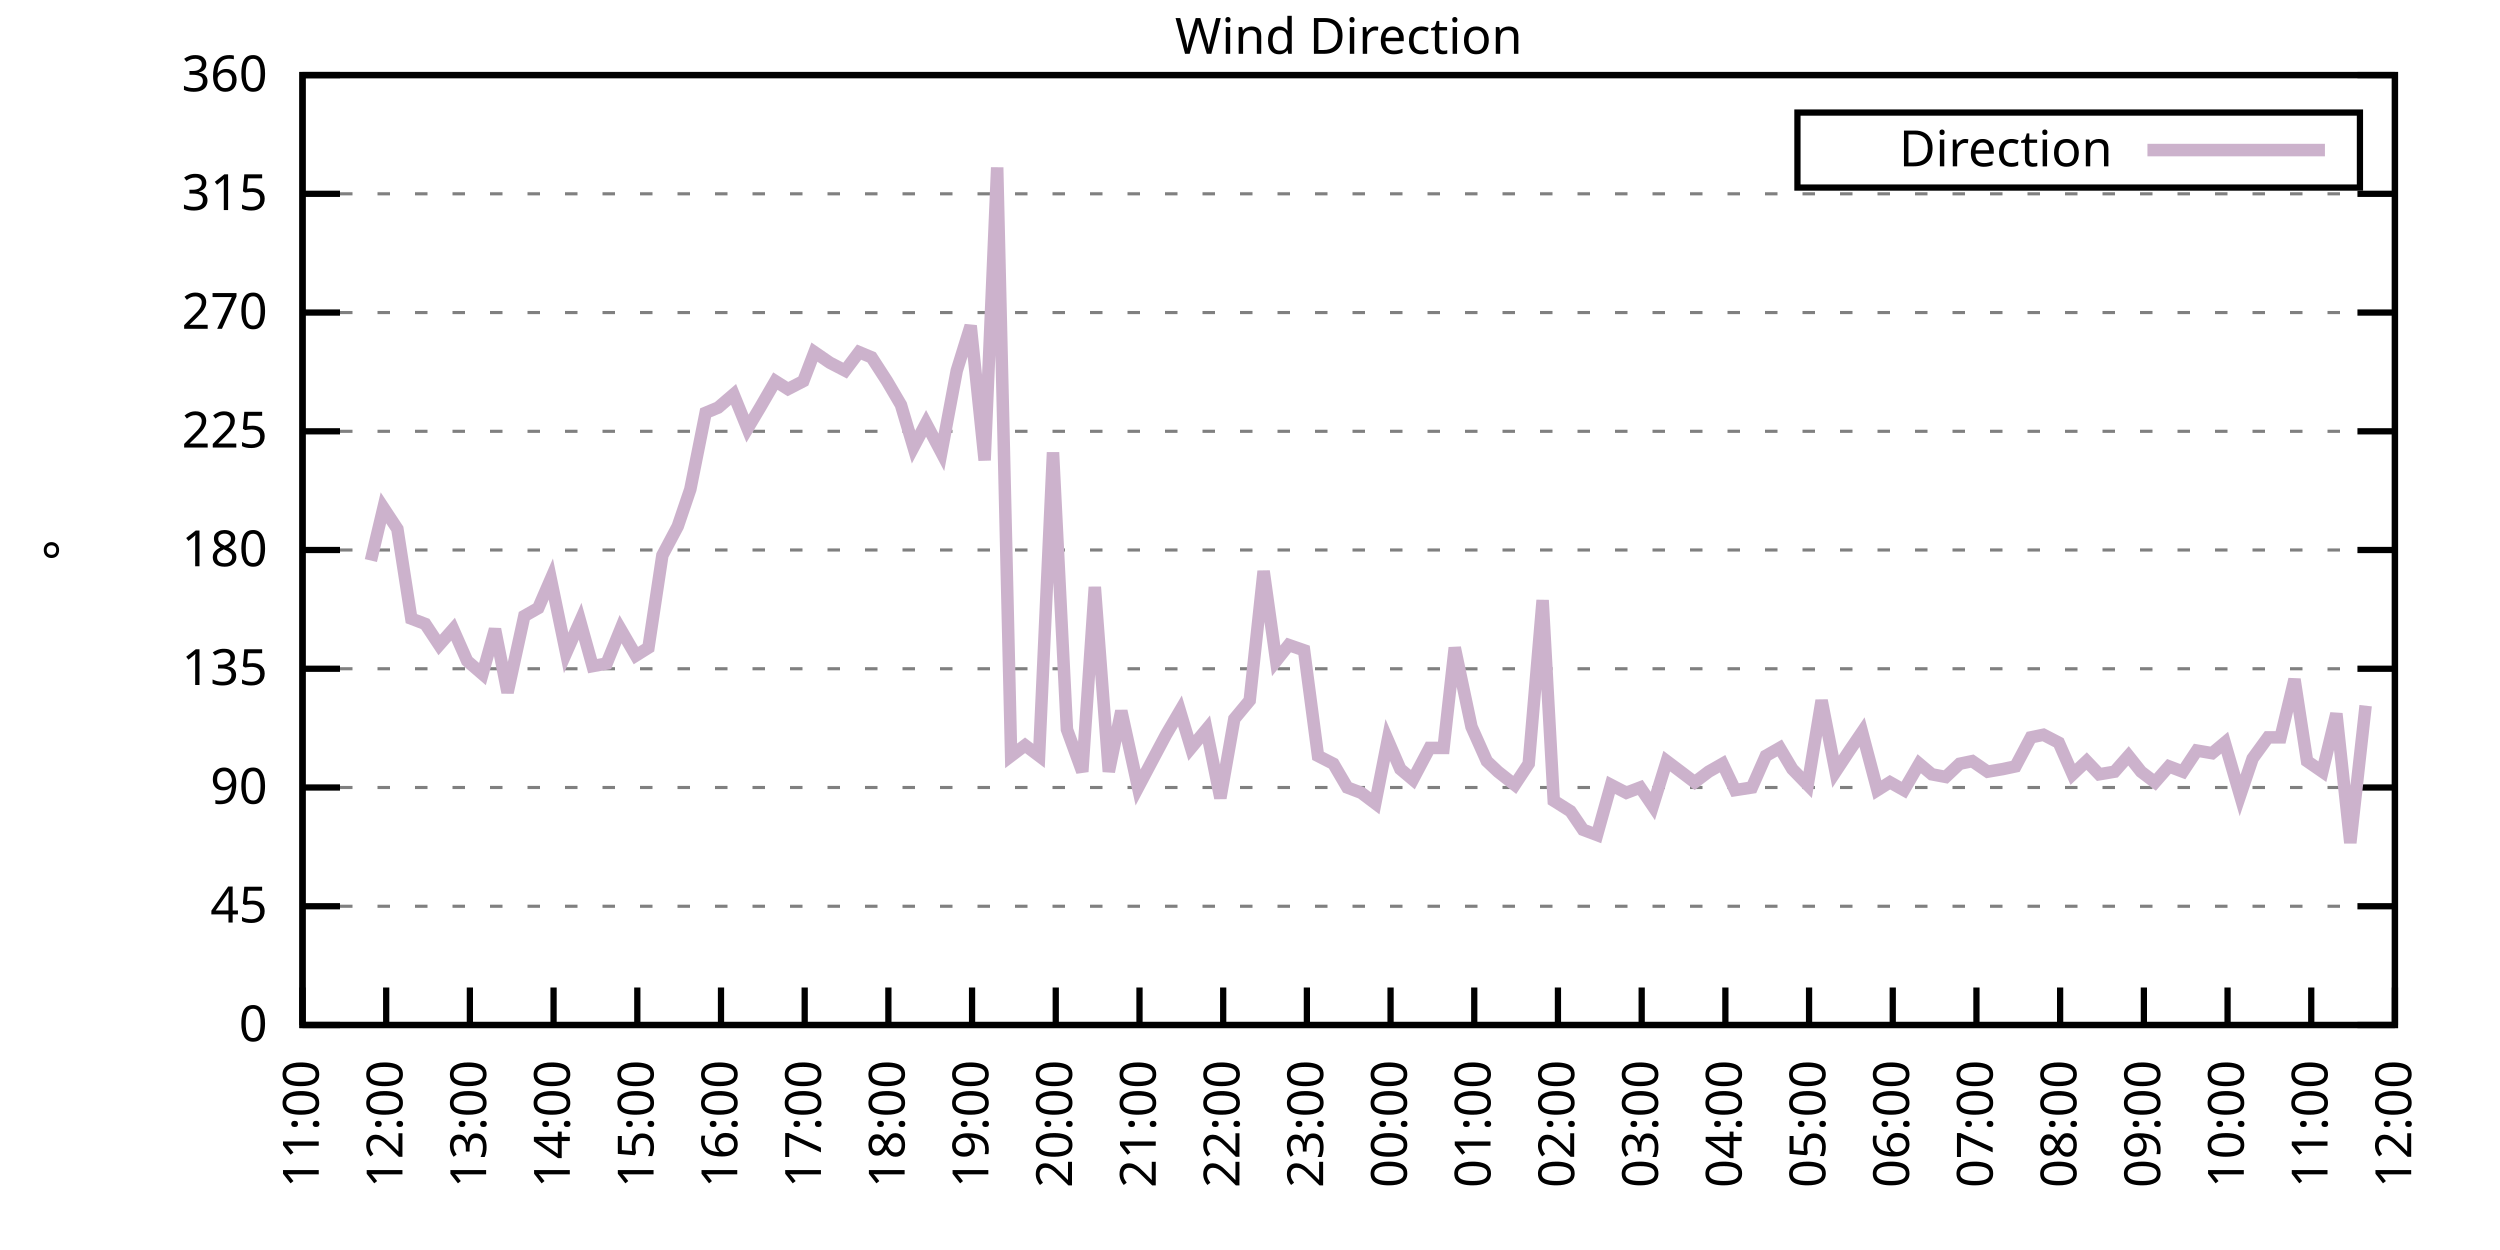
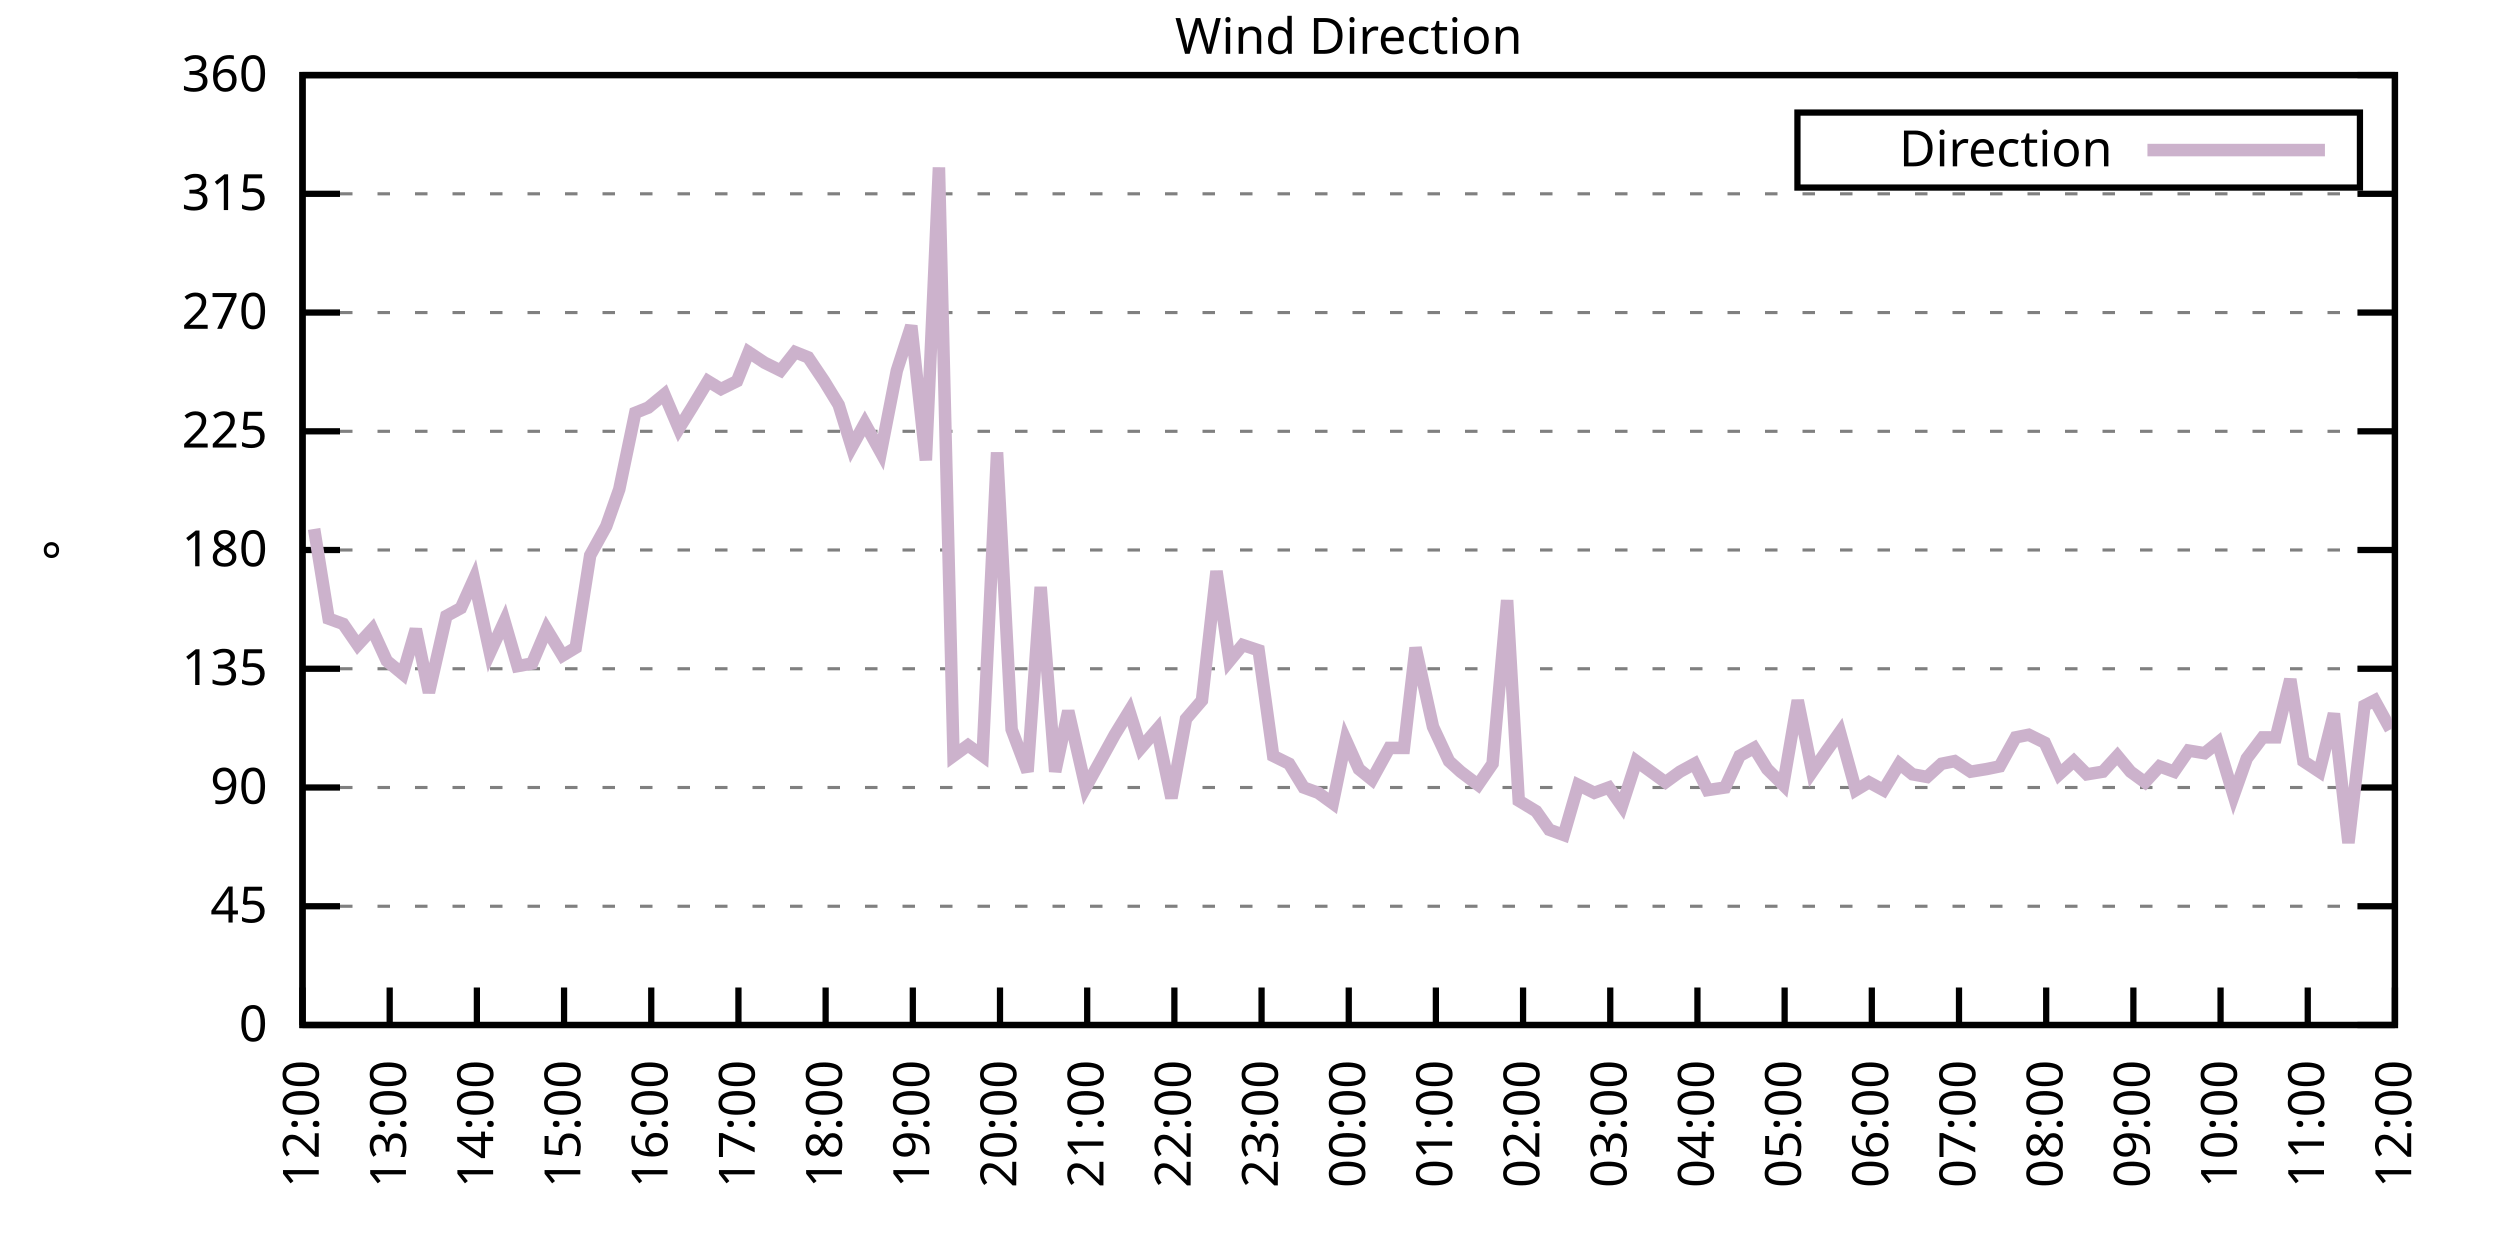
<svg xmlns="http://www.w3.org/2000/svg" xmlns:xlink="http://www.w3.org/1999/xlink" width="400" height="200" viewBox="0 0 400 200">
  <g id="gnuplot_canvas">
    <rect x="0" y="0" width="400" height="200" fill="none" />
    <defs>
      <circle id="gpDot" r="0.5" stroke-width="0.5" stroke="currentColor" />
      <path id="gpPt0" stroke-width="0.333" stroke="currentColor" d="M-1,0 h2 M0,-1 v2" />
      <path id="gpPt1" stroke-width="0.333" stroke="currentColor" d="M-1,-1 L1,1 M1,-1 L-1,1" />
      <path id="gpPt2" stroke-width="0.333" stroke="currentColor" d="M-1,0 L1,0 M0,-1 L0,1 M-1,-1 L1,1 M-1,1 L1,-1" />
      <rect id="gpPt3" stroke-width="0.333" stroke="currentColor" x="-1" y="-1" width="2" height="2" />
      <rect id="gpPt4" stroke-width="0.333" stroke="currentColor" fill="currentColor" x="-1" y="-1" width="2" height="2" />
      <circle id="gpPt5" stroke-width="0.333" stroke="currentColor" cx="0" cy="0" r="1" />
      <use xlink:href="#gpPt5" id="gpPt6" fill="currentColor" stroke="none" />
      <path id="gpPt7" stroke-width="0.333" stroke="currentColor" d="M0,-1.33 L-1.33,0.67 L1.33,0.67 z" />
      <use xlink:href="#gpPt7" id="gpPt8" fill="currentColor" stroke="none" />
      <use xlink:href="#gpPt7" id="gpPt9" stroke="currentColor" transform="rotate(180)" />
      <use xlink:href="#gpPt9" id="gpPt10" fill="currentColor" stroke="none" />
      <use xlink:href="#gpPt3" id="gpPt11" stroke="currentColor" transform="rotate(45)" />
      <use xlink:href="#gpPt11" id="gpPt12" fill="currentColor" stroke="none" />
      <path id="gpPt13" stroke-width="0.333" stroke="currentColor" d="M0,1.330 L1.265,0.411 L0.782,-1.067 L-0.782,-1.076 L-1.265,0.411 z" />
      <use xlink:href="#gpPt13" id="gpPt14" fill="currentColor" stroke="none" />
      <filter id="textbox" filterUnits="objectBoundingBox" x="0" y="0" height="1" width="1">
        <feFlood flood-color="white" flood-opacity="1" result="bgnd" />
        <feComposite in="SourceGraphic" in2="bgnd" operator="atop" />
      </filter>
      <filter id="greybox" filterUnits="objectBoundingBox" x="0" y="0" height="1" width="1">
        <feFlood flood-color="lightgrey" flood-opacity="1" result="grey" />
        <feComposite in="SourceGraphic" in2="grey" operator="atop" />
      </filter>
    </defs>
    <g fill="none" color="white" stroke="currentColor" stroke-width="1.00" stroke-linecap="butt" stroke-linejoin="miter">
</g>
    <g fill="none" color="black" stroke="currentColor" stroke-width="1.00" stroke-linecap="butt" stroke-linejoin="miter">
      <g stroke="none" shape-rendering="crispEdges">
        <polygon fill="rgb(255, 255, 255)" points="48.40,164.00 383.18,164.00 383.18,12.02 48.40,12.02 " />
      </g>
    </g>
    <g fill="none" color="black" stroke="currentColor" stroke-width="1.00" stroke-linecap="butt" stroke-linejoin="miter">
</g>
    <g fill="none" color="black" stroke="black" stroke-width="0.50" stroke-linecap="butt" stroke-linejoin="miter">
</g>
    <g fill="none" color="gray" stroke="currentColor" stroke-width="0.50" stroke-linecap="butt" stroke-linejoin="miter">
      <path stroke="gray" stroke-dasharray="2,4" class="gridline" d="M48.40,164.00 L383.19,164.00  " />
    </g>
    <g fill="none" color="gray" stroke="gray" stroke-width="1.00" stroke-linecap="butt" stroke-linejoin="miter">
</g>
    <g fill="none" color="black" stroke="currentColor" stroke-width="1.00" stroke-linecap="butt" stroke-linejoin="miter">
      <path stroke="black" d="M48.40,164.00 L54.40,164.00 M383.19,164.00 L377.19,164.00  " />
      <g transform="translate(42.80,166.60)" stroke="none" fill="black" font-family="Sans" font-size="8.00" text-anchor="end">
        <text>
          <tspan font-family="Sans"> 0</tspan>
        </text>
      </g>
    </g>
    <g fill="none" color="black" stroke="currentColor" stroke-width="1.00" stroke-linecap="butt" stroke-linejoin="miter">
</g>
    <g fill="none" color="black" stroke="black" stroke-width="0.50" stroke-linecap="butt" stroke-linejoin="miter">
</g>
    <g fill="none" color="gray" stroke="currentColor" stroke-width="0.50" stroke-linecap="butt" stroke-linejoin="miter">
      <path stroke="gray" stroke-dasharray="2,4" class="gridline" d="M48.40,145.00 L383.19,145.00  " />
    </g>
    <g fill="none" color="gray" stroke="gray" stroke-width="1.00" stroke-linecap="butt" stroke-linejoin="miter">
</g>
    <g fill="none" color="black" stroke="currentColor" stroke-width="1.00" stroke-linecap="butt" stroke-linejoin="miter">
      <path stroke="black" d="M48.40,145.00 L54.40,145.00 M383.19,145.00 L377.19,145.00  " />
      <g transform="translate(42.80,147.60)" stroke="none" fill="black" font-family="Sans" font-size="8.00" text-anchor="end">
        <text>
          <tspan font-family="Sans"> 45</tspan>
        </text>
      </g>
    </g>
    <g fill="none" color="black" stroke="currentColor" stroke-width="1.00" stroke-linecap="butt" stroke-linejoin="miter">
</g>
    <g fill="none" color="black" stroke="black" stroke-width="0.50" stroke-linecap="butt" stroke-linejoin="miter">
</g>
    <g fill="none" color="gray" stroke="currentColor" stroke-width="0.50" stroke-linecap="butt" stroke-linejoin="miter">
      <path stroke="gray" stroke-dasharray="2,4" class="gridline" d="M48.40,126.00 L383.19,126.00  " />
    </g>
    <g fill="none" color="gray" stroke="gray" stroke-width="1.00" stroke-linecap="butt" stroke-linejoin="miter">
</g>
    <g fill="none" color="black" stroke="currentColor" stroke-width="1.00" stroke-linecap="butt" stroke-linejoin="miter">
      <path stroke="black" d="M48.40,126.00 L54.40,126.00 M383.19,126.00 L377.19,126.00  " />
      <g transform="translate(42.80,128.60)" stroke="none" fill="black" font-family="Sans" font-size="8.00" text-anchor="end">
        <text>
          <tspan font-family="Sans"> 90</tspan>
        </text>
      </g>
    </g>
    <g fill="none" color="black" stroke="currentColor" stroke-width="1.00" stroke-linecap="butt" stroke-linejoin="miter">
</g>
    <g fill="none" color="black" stroke="black" stroke-width="0.50" stroke-linecap="butt" stroke-linejoin="miter">
</g>
    <g fill="none" color="gray" stroke="currentColor" stroke-width="0.50" stroke-linecap="butt" stroke-linejoin="miter">
      <path stroke="gray" stroke-dasharray="2,4" class="gridline" d="M48.40,107.00 L383.19,107.00  " />
    </g>
    <g fill="none" color="gray" stroke="gray" stroke-width="1.00" stroke-linecap="butt" stroke-linejoin="miter">
</g>
    <g fill="none" color="black" stroke="currentColor" stroke-width="1.00" stroke-linecap="butt" stroke-linejoin="miter">
      <path stroke="black" d="M48.40,107.00 L54.40,107.00 M383.19,107.00 L377.19,107.00  " />
      <g transform="translate(42.80,109.60)" stroke="none" fill="black" font-family="Sans" font-size="8.00" text-anchor="end">
        <text>
          <tspan font-family="Sans"> 135</tspan>
        </text>
      </g>
    </g>
    <g fill="none" color="black" stroke="currentColor" stroke-width="1.00" stroke-linecap="butt" stroke-linejoin="miter">
</g>
    <g fill="none" color="black" stroke="black" stroke-width="0.50" stroke-linecap="butt" stroke-linejoin="miter">
</g>
    <g fill="none" color="gray" stroke="currentColor" stroke-width="0.50" stroke-linecap="butt" stroke-linejoin="miter">
      <path stroke="gray" stroke-dasharray="2,4" class="gridline" d="M48.40,88.00 L383.19,88.00  " />
    </g>
    <g fill="none" color="gray" stroke="gray" stroke-width="1.00" stroke-linecap="butt" stroke-linejoin="miter">
</g>
    <g fill="none" color="black" stroke="currentColor" stroke-width="1.00" stroke-linecap="butt" stroke-linejoin="miter">
      <path stroke="black" d="M48.40,88.00 L54.40,88.00 M383.19,88.00 L377.19,88.00  " />
      <g transform="translate(42.80,90.60)" stroke="none" fill="black" font-family="Sans" font-size="8.00" text-anchor="end">
        <text>
          <tspan font-family="Sans"> 180</tspan>
        </text>
      </g>
    </g>
    <g fill="none" color="black" stroke="currentColor" stroke-width="1.00" stroke-linecap="butt" stroke-linejoin="miter">
</g>
    <g fill="none" color="black" stroke="black" stroke-width="0.50" stroke-linecap="butt" stroke-linejoin="miter">
</g>
    <g fill="none" color="gray" stroke="currentColor" stroke-width="0.50" stroke-linecap="butt" stroke-linejoin="miter">
      <path stroke="gray" stroke-dasharray="2,4" class="gridline" d="M48.40,69.01 L383.19,69.01  " />
    </g>
    <g fill="none" color="gray" stroke="gray" stroke-width="1.00" stroke-linecap="butt" stroke-linejoin="miter">
</g>
    <g fill="none" color="black" stroke="currentColor" stroke-width="1.00" stroke-linecap="butt" stroke-linejoin="miter">
      <path stroke="black" d="M48.40,69.01 L54.40,69.01 M383.19,69.01 L377.19,69.01  " />
      <g transform="translate(42.80,71.61)" stroke="none" fill="black" font-family="Sans" font-size="8.00" text-anchor="end">
        <text>
          <tspan font-family="Sans"> 225</tspan>
        </text>
      </g>
    </g>
    <g fill="none" color="black" stroke="currentColor" stroke-width="1.00" stroke-linecap="butt" stroke-linejoin="miter">
</g>
    <g fill="none" color="black" stroke="black" stroke-width="0.50" stroke-linecap="butt" stroke-linejoin="miter">
</g>
    <g fill="none" color="gray" stroke="currentColor" stroke-width="0.50" stroke-linecap="butt" stroke-linejoin="miter">
      <path stroke="gray" stroke-dasharray="2,4" class="gridline" d="M48.40,50.01 L383.19,50.01  " />
    </g>
    <g fill="none" color="gray" stroke="gray" stroke-width="1.00" stroke-linecap="butt" stroke-linejoin="miter">
</g>
    <g fill="none" color="black" stroke="currentColor" stroke-width="1.00" stroke-linecap="butt" stroke-linejoin="miter">
      <path stroke="black" d="M48.40,50.01 L54.40,50.01 M383.19,50.01 L377.19,50.01  " />
      <g transform="translate(42.80,52.61)" stroke="none" fill="black" font-family="Sans" font-size="8.00" text-anchor="end">
        <text>
          <tspan font-family="Sans"> 270</tspan>
        </text>
      </g>
    </g>
    <g fill="none" color="black" stroke="currentColor" stroke-width="1.00" stroke-linecap="butt" stroke-linejoin="miter">
</g>
    <g fill="none" color="black" stroke="black" stroke-width="0.50" stroke-linecap="butt" stroke-linejoin="miter">
</g>
    <g fill="none" color="gray" stroke="currentColor" stroke-width="0.50" stroke-linecap="butt" stroke-linejoin="miter">
      <path stroke="gray" stroke-dasharray="2,4" class="gridline" d="M48.40,31.01 L383.19,31.01  " />
    </g>
    <g fill="none" color="gray" stroke="gray" stroke-width="1.00" stroke-linecap="butt" stroke-linejoin="miter">
</g>
    <g fill="none" color="black" stroke="currentColor" stroke-width="1.00" stroke-linecap="butt" stroke-linejoin="miter">
      <path stroke="black" d="M48.40,31.01 L54.40,31.01 M383.19,31.01 L377.19,31.01  " />
      <g transform="translate(42.80,33.61)" stroke="none" fill="black" font-family="Sans" font-size="8.00" text-anchor="end">
        <text>
          <tspan font-family="Sans"> 315</tspan>
        </text>
      </g>
    </g>
    <g fill="none" color="black" stroke="currentColor" stroke-width="1.00" stroke-linecap="butt" stroke-linejoin="miter">
</g>
    <g fill="none" color="black" stroke="black" stroke-width="0.50" stroke-linecap="butt" stroke-linejoin="miter">
</g>
    <g fill="none" color="gray" stroke="currentColor" stroke-width="0.50" stroke-linecap="butt" stroke-linejoin="miter">
      <path stroke="gray" stroke-dasharray="2,4" class="gridline" d="M48.40,12.01 L383.19,12.01  " />
    </g>
    <g fill="none" color="gray" stroke="gray" stroke-width="1.00" stroke-linecap="butt" stroke-linejoin="miter">
</g>
    <g fill="none" color="black" stroke="currentColor" stroke-width="1.00" stroke-linecap="butt" stroke-linejoin="miter">
      <path stroke="black" d="M48.40,12.01 L54.40,12.01 M383.19,12.01 L377.19,12.01  " />
      <g transform="translate(42.80,14.61)" stroke="none" fill="black" font-family="Sans" font-size="8.00" text-anchor="end">
        <text>
          <tspan font-family="Sans"> 360</tspan>
        </text>
      </g>
    </g>
    <g fill="none" color="black" stroke="currentColor" stroke-width="1.00" stroke-linecap="butt" stroke-linejoin="miter">
      <path stroke="black" d="M48.40,164.00 L48.40,158.00  " />
      <g transform="translate(51.00,169.60) rotate(270.00)" stroke="none" fill="black" font-family="Sans" font-size="8.00" text-anchor="end">
        <text>
-           <tspan font-family="Sans">11:00</tspan>
-         </text>
-       </g>
-     </g>
-     <g fill="none" color="black" stroke="currentColor" stroke-width="1.00" stroke-linecap="butt" stroke-linejoin="miter">
-       <path stroke="black" d="M61.79,164.00 L61.79,158.00  " />
-       <g transform="translate(64.39,169.60) rotate(270.00)" stroke="none" fill="black" font-family="Sans" font-size="8.00" text-anchor="end">
-         <text>
          <tspan font-family="Sans">12:00</tspan>
        </text>
      </g>
    </g>
    <g fill="none" color="black" stroke="currentColor" stroke-width="1.00" stroke-linecap="butt" stroke-linejoin="miter">
-       <path stroke="black" d="M75.18,164.00 L75.18,158.00  " />
-       <g transform="translate(77.78,169.60) rotate(270.00)" stroke="none" fill="black" font-family="Sans" font-size="8.00" text-anchor="end">
+       <path stroke="black" d="M62.35,164.00 L62.35,158.00  " />
+       <g transform="translate(64.95,169.60) rotate(270.00)" stroke="none" fill="black" font-family="Sans" font-size="8.00" text-anchor="end">
        <text>
          <tspan font-family="Sans">13:00</tspan>
        </text>
      </g>
    </g>
    <g fill="none" color="black" stroke="currentColor" stroke-width="1.00" stroke-linecap="butt" stroke-linejoin="miter">
-       <path stroke="black" d="M88.57,164.00 L88.57,158.00  " />
-       <g transform="translate(91.17,169.60) rotate(270.00)" stroke="none" fill="black" font-family="Sans" font-size="8.00" text-anchor="end">
+       <path stroke="black" d="M76.30,164.00 L76.30,158.00  " />
+       <g transform="translate(78.90,169.60) rotate(270.00)" stroke="none" fill="black" font-family="Sans" font-size="8.00" text-anchor="end">
        <text>
          <tspan font-family="Sans">14:00</tspan>
        </text>
      </g>
    </g>
    <g fill="none" color="black" stroke="currentColor" stroke-width="1.00" stroke-linecap="butt" stroke-linejoin="miter">
-       <path stroke="black" d="M101.97,164.00 L101.97,158.00  " />
-       <g transform="translate(104.57,169.60) rotate(270.00)" stroke="none" fill="black" font-family="Sans" font-size="8.00" text-anchor="end">
+       <path stroke="black" d="M90.25,164.00 L90.25,158.00  " />
+       <g transform="translate(92.85,169.60) rotate(270.00)" stroke="none" fill="black" font-family="Sans" font-size="8.00" text-anchor="end">
        <text>
          <tspan font-family="Sans">15:00</tspan>
        </text>
      </g>
    </g>
    <g fill="none" color="black" stroke="currentColor" stroke-width="1.00" stroke-linecap="butt" stroke-linejoin="miter">
-       <path stroke="black" d="M115.36,164.00 L115.36,158.00  " />
-       <g transform="translate(117.96,169.60) rotate(270.00)" stroke="none" fill="black" font-family="Sans" font-size="8.00" text-anchor="end">
+       <path stroke="black" d="M104.20,164.00 L104.20,158.00  " />
+       <g transform="translate(106.80,169.60) rotate(270.00)" stroke="none" fill="black" font-family="Sans" font-size="8.00" text-anchor="end">
        <text>
          <tspan font-family="Sans">16:00</tspan>
        </text>
      </g>
    </g>
    <g fill="none" color="black" stroke="currentColor" stroke-width="1.00" stroke-linecap="butt" stroke-linejoin="miter">
-       <path stroke="black" d="M128.75,164.00 L128.75,158.00  " />
-       <g transform="translate(131.35,169.60) rotate(270.00)" stroke="none" fill="black" font-family="Sans" font-size="8.00" text-anchor="end">
+       <path stroke="black" d="M118.15,164.00 L118.15,158.00  " />
+       <g transform="translate(120.75,169.60) rotate(270.00)" stroke="none" fill="black" font-family="Sans" font-size="8.00" text-anchor="end">
        <text>
          <tspan font-family="Sans">17:00</tspan>
        </text>
      </g>
    </g>
    <g fill="none" color="black" stroke="currentColor" stroke-width="1.00" stroke-linecap="butt" stroke-linejoin="miter">
-       <path stroke="black" d="M142.14,164.00 L142.14,158.00  " />
-       <g transform="translate(144.74,169.60) rotate(270.00)" stroke="none" fill="black" font-family="Sans" font-size="8.00" text-anchor="end">
+       <path stroke="black" d="M132.10,164.00 L132.10,158.00  " />
+       <g transform="translate(134.70,169.60) rotate(270.00)" stroke="none" fill="black" font-family="Sans" font-size="8.00" text-anchor="end">
        <text>
          <tspan font-family="Sans">18:00</tspan>
        </text>
      </g>
    </g>
    <g fill="none" color="black" stroke="currentColor" stroke-width="1.00" stroke-linecap="butt" stroke-linejoin="miter">
-       <path stroke="black" d="M155.53,164.00 L155.53,158.00  " />
-       <g transform="translate(158.13,169.60) rotate(270.00)" stroke="none" fill="black" font-family="Sans" font-size="8.00" text-anchor="end">
+       <path stroke="black" d="M146.05,164.00 L146.05,158.00  " />
+       <g transform="translate(148.65,169.60) rotate(270.00)" stroke="none" fill="black" font-family="Sans" font-size="8.00" text-anchor="end">
        <text>
          <tspan font-family="Sans">19:00</tspan>
        </text>
      </g>
    </g>
    <g fill="none" color="black" stroke="currentColor" stroke-width="1.00" stroke-linecap="butt" stroke-linejoin="miter">
-       <path stroke="black" d="M168.92,164.00 L168.92,158.00  " />
-       <g transform="translate(171.52,169.60) rotate(270.00)" stroke="none" fill="black" font-family="Sans" font-size="8.00" text-anchor="end">
+       <path stroke="black" d="M160.00,164.00 L160.00,158.00  " />
+       <g transform="translate(162.60,169.60) rotate(270.00)" stroke="none" fill="black" font-family="Sans" font-size="8.00" text-anchor="end">
        <text>
          <tspan font-family="Sans">20:00</tspan>
        </text>
      </g>
    </g>
    <g fill="none" color="black" stroke="currentColor" stroke-width="1.00" stroke-linecap="butt" stroke-linejoin="miter">
-       <path stroke="black" d="M182.32,164.00 L182.32,158.00  " />
-       <g transform="translate(184.92,169.60) rotate(270.00)" stroke="none" fill="black" font-family="Sans" font-size="8.00" text-anchor="end">
+       <path stroke="black" d="M173.95,164.00 L173.95,158.00  " />
+       <g transform="translate(176.55,169.60) rotate(270.00)" stroke="none" fill="black" font-family="Sans" font-size="8.00" text-anchor="end">
        <text>
          <tspan font-family="Sans">21:00</tspan>
        </text>
      </g>
    </g>
    <g fill="none" color="black" stroke="currentColor" stroke-width="1.00" stroke-linecap="butt" stroke-linejoin="miter">
-       <path stroke="black" d="M195.71,164.00 L195.71,158.00  " />
-       <g transform="translate(198.31,169.60) rotate(270.00)" stroke="none" fill="black" font-family="Sans" font-size="8.00" text-anchor="end">
+       <path stroke="black" d="M187.90,164.00 L187.90,158.00  " />
+       <g transform="translate(190.50,169.60) rotate(270.00)" stroke="none" fill="black" font-family="Sans" font-size="8.00" text-anchor="end">
        <text>
          <tspan font-family="Sans">22:00</tspan>
        </text>
      </g>
    </g>
    <g fill="none" color="black" stroke="currentColor" stroke-width="1.00" stroke-linecap="butt" stroke-linejoin="miter">
-       <path stroke="black" d="M209.10,164.00 L209.10,158.00  " />
-       <g transform="translate(211.70,169.60) rotate(270.00)" stroke="none" fill="black" font-family="Sans" font-size="8.00" text-anchor="end">
+       <path stroke="black" d="M201.85,164.00 L201.85,158.00  " />
+       <g transform="translate(204.45,169.60) rotate(270.00)" stroke="none" fill="black" font-family="Sans" font-size="8.00" text-anchor="end">
        <text>
          <tspan font-family="Sans">23:00</tspan>
        </text>
      </g>
    </g>
    <g fill="none" color="black" stroke="currentColor" stroke-width="1.00" stroke-linecap="butt" stroke-linejoin="miter">
-       <path stroke="black" d="M222.49,164.00 L222.49,158.00  " />
-       <g transform="translate(225.09,169.60) rotate(270.00)" stroke="none" fill="black" font-family="Sans" font-size="8.00" text-anchor="end">
+       <path stroke="black" d="M215.80,164.00 L215.80,158.00  " />
+       <g transform="translate(218.40,169.60) rotate(270.00)" stroke="none" fill="black" font-family="Sans" font-size="8.00" text-anchor="end">
        <text>
          <tspan font-family="Sans">00:00</tspan>
        </text>
      </g>
    </g>
    <g fill="none" color="black" stroke="currentColor" stroke-width="1.00" stroke-linecap="butt" stroke-linejoin="miter">
-       <path stroke="black" d="M235.88,164.00 L235.88,158.00  " />
-       <g transform="translate(238.48,169.60) rotate(270.00)" stroke="none" fill="black" font-family="Sans" font-size="8.00" text-anchor="end">
+       <path stroke="black" d="M229.74,164.00 L229.74,158.00  " />
+       <g transform="translate(232.34,169.60) rotate(270.00)" stroke="none" fill="black" font-family="Sans" font-size="8.00" text-anchor="end">
        <text>
          <tspan font-family="Sans">01:00</tspan>
        </text>
      </g>
    </g>
    <g fill="none" color="black" stroke="currentColor" stroke-width="1.00" stroke-linecap="butt" stroke-linejoin="miter">
-       <path stroke="black" d="M249.27,164.00 L249.27,158.00  " />
-       <g transform="translate(251.87,169.60) rotate(270.00)" stroke="none" fill="black" font-family="Sans" font-size="8.00" text-anchor="end">
+       <path stroke="black" d="M243.69,164.00 L243.69,158.00  " />
+       <g transform="translate(246.29,169.60) rotate(270.00)" stroke="none" fill="black" font-family="Sans" font-size="8.00" text-anchor="end">
        <text>
          <tspan font-family="Sans">02:00</tspan>
        </text>
      </g>
    </g>
    <g fill="none" color="black" stroke="currentColor" stroke-width="1.00" stroke-linecap="butt" stroke-linejoin="miter">
-       <path stroke="black" d="M262.67,164.00 L262.67,158.00  " />
-       <g transform="translate(265.27,169.60) rotate(270.00)" stroke="none" fill="black" font-family="Sans" font-size="8.00" text-anchor="end">
+       <path stroke="black" d="M257.64,164.00 L257.64,158.00  " />
+       <g transform="translate(260.24,169.60) rotate(270.00)" stroke="none" fill="black" font-family="Sans" font-size="8.00" text-anchor="end">
        <text>
          <tspan font-family="Sans">03:00</tspan>
        </text>
      </g>
    </g>
    <g fill="none" color="black" stroke="currentColor" stroke-width="1.00" stroke-linecap="butt" stroke-linejoin="miter">
-       <path stroke="black" d="M276.06,164.00 L276.06,158.00  " />
-       <g transform="translate(278.66,169.60) rotate(270.00)" stroke="none" fill="black" font-family="Sans" font-size="8.00" text-anchor="end">
+       <path stroke="black" d="M271.59,164.00 L271.59,158.00  " />
+       <g transform="translate(274.19,169.60) rotate(270.00)" stroke="none" fill="black" font-family="Sans" font-size="8.00" text-anchor="end">
        <text>
          <tspan font-family="Sans">04:00</tspan>
        </text>
      </g>
    </g>
    <g fill="none" color="black" stroke="currentColor" stroke-width="1.00" stroke-linecap="butt" stroke-linejoin="miter">
-       <path stroke="black" d="M289.45,164.00 L289.45,158.00  " />
-       <g transform="translate(292.05,169.60) rotate(270.00)" stroke="none" fill="black" font-family="Sans" font-size="8.00" text-anchor="end">
+       <path stroke="black" d="M285.54,164.00 L285.54,158.00  " />
+       <g transform="translate(288.14,169.60) rotate(270.00)" stroke="none" fill="black" font-family="Sans" font-size="8.00" text-anchor="end">
        <text>
          <tspan font-family="Sans">05:00</tspan>
        </text>
      </g>
    </g>
    <g fill="none" color="black" stroke="currentColor" stroke-width="1.00" stroke-linecap="butt" stroke-linejoin="miter">
-       <path stroke="black" d="M302.84,164.00 L302.84,158.00  " />
-       <g transform="translate(305.44,169.60) rotate(270.00)" stroke="none" fill="black" font-family="Sans" font-size="8.00" text-anchor="end">
+       <path stroke="black" d="M299.49,164.00 L299.49,158.00  " />
+       <g transform="translate(302.09,169.60) rotate(270.00)" stroke="none" fill="black" font-family="Sans" font-size="8.00" text-anchor="end">
        <text>
          <tspan font-family="Sans">06:00</tspan>
        </text>
      </g>
    </g>
    <g fill="none" color="black" stroke="currentColor" stroke-width="1.00" stroke-linecap="butt" stroke-linejoin="miter">
-       <path stroke="black" d="M316.23,164.00 L316.23,158.00  " />
-       <g transform="translate(318.83,169.60) rotate(270.00)" stroke="none" fill="black" font-family="Sans" font-size="8.00" text-anchor="end">
+       <path stroke="black" d="M313.44,164.00 L313.44,158.00  " />
+       <g transform="translate(316.04,169.60) rotate(270.00)" stroke="none" fill="black" font-family="Sans" font-size="8.00" text-anchor="end">
        <text>
          <tspan font-family="Sans">07:00</tspan>
        </text>
      </g>
    </g>
    <g fill="none" color="black" stroke="currentColor" stroke-width="1.00" stroke-linecap="butt" stroke-linejoin="miter">
-       <path stroke="black" d="M329.62,164.00 L329.62,158.00  " />
-       <g transform="translate(332.22,169.60) rotate(270.00)" stroke="none" fill="black" font-family="Sans" font-size="8.00" text-anchor="end">
+       <path stroke="black" d="M327.39,164.00 L327.39,158.00  " />
+       <g transform="translate(329.99,169.60) rotate(270.00)" stroke="none" fill="black" font-family="Sans" font-size="8.00" text-anchor="end">
        <text>
          <tspan font-family="Sans">08:00</tspan>
        </text>
      </g>
    </g>
    <g fill="none" color="black" stroke="currentColor" stroke-width="1.00" stroke-linecap="butt" stroke-linejoin="miter">
-       <path stroke="black" d="M343.02,164.00 L343.02,158.00  " />
-       <g transform="translate(345.62,169.60) rotate(270.00)" stroke="none" fill="black" font-family="Sans" font-size="8.00" text-anchor="end">
+       <path stroke="black" d="M341.34,164.00 L341.34,158.00  " />
+       <g transform="translate(343.94,169.60) rotate(270.00)" stroke="none" fill="black" font-family="Sans" font-size="8.00" text-anchor="end">
        <text>
          <tspan font-family="Sans">09:00</tspan>
        </text>
      </g>
    </g>
    <g fill="none" color="black" stroke="currentColor" stroke-width="1.00" stroke-linecap="butt" stroke-linejoin="miter">
-       <path stroke="black" d="M356.41,164.00 L356.41,158.00  " />
-       <g transform="translate(359.01,169.60) rotate(270.00)" stroke="none" fill="black" font-family="Sans" font-size="8.00" text-anchor="end">
+       <path stroke="black" d="M355.29,164.00 L355.29,158.00  " />
+       <g transform="translate(357.89,169.60) rotate(270.00)" stroke="none" fill="black" font-family="Sans" font-size="8.00" text-anchor="end">
        <text>
          <tspan font-family="Sans">10:00</tspan>
        </text>
      </g>
    </g>
    <g fill="none" color="black" stroke="currentColor" stroke-width="1.00" stroke-linecap="butt" stroke-linejoin="miter">
-       <path stroke="black" d="M369.80,164.00 L369.80,158.00  " />
-       <g transform="translate(372.40,169.60) rotate(270.00)" stroke="none" fill="black" font-family="Sans" font-size="8.00" text-anchor="end">
+       <path stroke="black" d="M369.24,164.00 L369.24,158.00  " />
+       <g transform="translate(371.84,169.60) rotate(270.00)" stroke="none" fill="black" font-family="Sans" font-size="8.00" text-anchor="end">
        <text>
          <tspan font-family="Sans">11:00</tspan>
        </text>
      </g>
    </g>
    <g fill="none" color="black" stroke="currentColor" stroke-width="1.00" stroke-linecap="butt" stroke-linejoin="miter">
      <path stroke="black" d="M383.19,164.00 L383.19,158.00  " />
      <g transform="translate(385.79,169.60) rotate(270.00)" stroke="none" fill="black" font-family="Sans" font-size="8.00" text-anchor="end">
        <text>
          <tspan font-family="Sans">12:00</tspan>
        </text>
      </g>
    </g>
    <g fill="none" color="black" stroke="currentColor" stroke-width="1.00" stroke-linecap="butt" stroke-linejoin="miter">
</g>
    <g fill="none" color="black" stroke="currentColor" stroke-width="1.00" stroke-linecap="butt" stroke-linejoin="miter">
      <path stroke="black" d="M48.40,12.01 L48.40,164.00 L383.19,164.00 L383.19,12.01 L48.40,12.01 Z  " />
    </g>
    <g fill="none" color="black" stroke="currentColor" stroke-width="1.00" stroke-linecap="butt" stroke-linejoin="miter">
</g>
    <g fill="none" color="black" stroke="currentColor" stroke-width="1.00" stroke-linecap="butt" stroke-linejoin="miter">
      <path stroke="black" d="M287.59,30.01 L287.59,18.01 L377.59,18.01 L377.59,30.01 L287.59,30.01 Z  " />
    </g>
    <g id="Wind_direction_plot_1">
      <g fill="none" color="white" stroke="black" stroke-width="2.00" stroke-linecap="butt" stroke-linejoin="miter">
</g>
      <g fill="none" color="black" stroke="currentColor" stroke-width="2.00" stroke-linecap="butt" stroke-linejoin="miter">
        <g transform="translate(337.99,26.61)" stroke="none" fill="black" font-family="Sans" font-size="8.00" text-anchor="end">
          <text>
            <tspan font-family="Sans">Direction</tspan>
          </text>
        </g>
      </g>
      <g fill="none" color="black" stroke="currentColor" stroke-width="2.00" stroke-linecap="butt" stroke-linejoin="miter">
-         <path stroke="rgb(204, 178, 204)" d="M343.59,24.01 L371.99,24.01 M59.34,89.69 L61.35,81.25 L63.58,84.63 L65.81,98.98 L68.04,99.83 L70.27,103.20   L72.50,100.67 L74.74,105.74 L77.19,107.85 L79.20,100.67 L81.21,110.80 L83.89,98.56 L86.12,97.29 L88.13,92.65   L90.58,104.47 L92.82,99.40 L94.82,106.58 L97.06,106.16 L99.29,100.67 L101.74,104.89 L103.75,103.63 L105.98,88.85   L108.44,84.21 L110.45,78.29 L112.90,66.05 L114.91,65.21 L117.37,63.10 L119.60,68.58 L121.61,65.21 L124.06,60.98   L126.07,62.25 L128.53,60.98 L130.31,56.34 L132.77,58.03 L135.22,59.30 L137.45,56.34 L139.46,57.18 L141.92,60.98   L144.15,64.78 L146.16,71.54 L148.17,67.74 L150.62,72.38 L153.08,59.30 L155.31,52.12 L157.54,73.65 L159.55,26.79   L161.78,120.94 L164.01,119.25 L166.25,120.94 L168.48,72.38 L170.71,116.71 L173.17,123.47 L175.17,93.92 L177.41,123.47   L179.41,113.76 L182.09,126.00 L184.32,121.78 L186.56,117.56 L188.79,113.76 L190.57,119.67 L193.03,116.71 L195.26,127.69   L197.49,115.03 L199.95,112.07 L202.18,91.38 L204.19,105.74 L206.20,103.20 L208.65,104.05 L210.88,120.94 L213.34,122.20   L215.57,126.00 L217.80,126.85 L220.04,128.54 L222.04,118.40 L224.05,123.05 L226.06,124.74 L228.74,119.67 L230.97,119.67   L232.76,103.63 L235.44,116.29 L237.89,121.78 L239.68,123.47 L242.36,125.58 L244.59,122.20 L246.82,96.03 L248.60,128.11   L251.28,129.80 L253.29,132.76 L255.52,133.60 L257.76,125.58 L260.21,126.85 L262.44,126.00 L264.45,128.96 L266.68,121.78   L268.92,123.47 L271.15,125.16 L273.38,123.47 L275.61,122.20 L277.62,126.42 L280.30,126.00 L282.53,120.94 L284.76,119.67   L286.77,123.05 L289.23,125.58 L291.46,112.07 L293.69,123.47 L295.92,120.09 L297.93,117.14 L300.39,126.42 L302.39,125.16   L304.63,126.42 L307.08,122.20 L309.09,123.89 L311.32,124.31 L313.55,122.20 L315.56,121.78 L318.02,123.47 L320.47,123.05   L322.48,122.62 L324.94,117.98 L326.95,117.56 L329.40,118.83 L331.63,123.89 L333.86,121.78 L335.87,123.89 L338.33,123.47   L340.56,120.94 L342.57,123.47 L344.80,125.16 L347.03,122.62 L349.26,123.47 L351.50,120.09 L353.95,120.51 L355.96,118.83   L358.42,127.27 L360.42,121.36 L362.88,117.98 L364.89,117.98 L367.12,108.69 L369.13,121.78 L371.58,123.47 L373.82,114.18   L376.05,134.87 L378.50,112.91  " />
+         <path stroke="rgb(204, 178, 204)" d="M343.59,24.01 L371.99,24.01 M50.26,84.63 L52.58,98.98 L54.91,99.83 L57.23,103.20 L59.56,100.67 L61.88,105.74   L64.44,107.85 L66.53,100.67 L68.63,110.80 L71.42,98.56 L73.74,97.29 L75.83,92.65 L78.39,104.47 L80.72,99.40   L82.81,106.58 L85.13,106.16 L87.46,100.67 L90.02,104.89 L92.11,103.63 L94.43,88.85 L96.99,84.21 L99.08,78.29   L101.64,66.05 L103.73,65.21 L106.29,63.10 L108.62,68.58 L110.71,65.21 L113.27,60.98 L115.36,62.25 L117.92,60.98   L119.78,56.34 L122.33,58.03 L124.89,59.30 L127.22,56.34 L129.31,57.18 L131.87,60.98 L134.19,64.78 L136.28,71.54   L138.37,67.74 L140.93,72.38 L143.49,59.30 L145.81,52.12 L148.14,73.65 L150.23,26.79 L152.56,120.94 L154.88,119.25   L157.21,120.94 L159.53,72.38 L161.86,116.71 L164.41,123.47 L166.51,93.92 L168.83,123.47 L170.92,113.76 L173.71,126.00   L176.04,121.78 L178.36,117.56 L180.69,113.76 L182.55,119.67 L185.11,116.71 L187.43,127.69 L189.76,115.03 L192.31,112.07   L194.64,91.38 L196.73,105.74 L198.82,103.20 L201.38,104.05 L203.71,120.94 L206.26,122.20 L208.59,126.00 L210.91,126.85   L213.24,128.54 L215.33,118.40 L217.42,123.05 L219.51,124.74 L222.30,119.67 L224.63,119.67 L226.49,103.63 L229.28,116.29   L231.84,121.78 L233.70,123.47 L236.49,125.58 L238.81,122.20 L241.14,96.03 L243.00,128.11 L245.79,129.80 L247.88,132.76   L250.20,133.60 L252.53,125.58 L255.09,126.85 L257.41,126.00 L259.50,128.96 L261.83,121.78 L264.15,123.47 L266.48,125.16   L268.80,123.47 L271.13,122.20 L273.22,126.42 L276.01,126.00 L278.34,120.94 L280.66,119.67 L282.75,123.05 L285.31,125.58   L287.64,112.07 L289.96,123.47 L292.29,120.09 L294.38,117.14 L296.94,126.42 L299.03,125.16 L301.35,126.42 L303.91,122.20   L306.00,123.89 L308.33,124.31 L310.65,122.20 L312.74,121.78 L315.30,123.47 L317.86,123.05 L319.95,122.62 L322.51,117.98   L324.60,117.56 L327.16,118.83 L329.48,123.89 L331.81,121.78 L333.90,123.89 L336.46,123.47 L338.78,120.94 L340.88,123.47   L343.20,125.16 L345.53,122.62 L347.85,123.47 L350.18,120.09 L352.73,120.51 L354.83,118.83 L357.38,127.27 L359.48,121.36   L362.03,117.98 L364.13,117.98 L366.45,108.69 L368.54,121.78 L371.10,123.47 L373.43,114.18 L375.75,134.87 L378.31,112.91   L379.94,112.07 L382.49,116.71  " />
      </g>
    </g>
    <g fill="none" color="black" stroke="currentColor" stroke-width="2.00" stroke-linecap="butt" stroke-linejoin="miter">
</g>
    <g fill="none" color="black" stroke="black" stroke-width="1.00" stroke-linecap="butt" stroke-linejoin="miter">
</g>
    <g fill="none" color="black" stroke="currentColor" stroke-width="1.00" stroke-linecap="butt" stroke-linejoin="miter">
      <path stroke="black" d="M48.40,12.01 L48.40,164.00 L383.19,164.00 L383.19,12.01 L48.40,12.01 Z  " />
      <g transform="translate(12.80,88.01) rotate(270.00)" stroke="none" fill="black" font-family="Sans" font-size="8.00" text-anchor="middle">
        <text>
          <tspan font-family="Sans">°</tspan>
        </text>
      </g>
    </g>
    <g fill="none" color="black" stroke="currentColor" stroke-width="1.00" stroke-linecap="butt" stroke-linejoin="miter">
</g>
    <g fill="none" color="black" stroke="currentColor" stroke-width="1.00" stroke-linecap="butt" stroke-linejoin="miter">
      <g transform="translate(215.79,8.61)" stroke="none" fill="black" font-family="Sans" font-size="8.00" text-anchor="middle">
        <text>
          <tspan font-family="Sans">Wind Direction</tspan>
        </text>
      </g>
    </g>
    <g fill="none" color="black" stroke="currentColor" stroke-width="1.00" stroke-linecap="butt" stroke-linejoin="miter">
</g>
  </g>
</svg>
